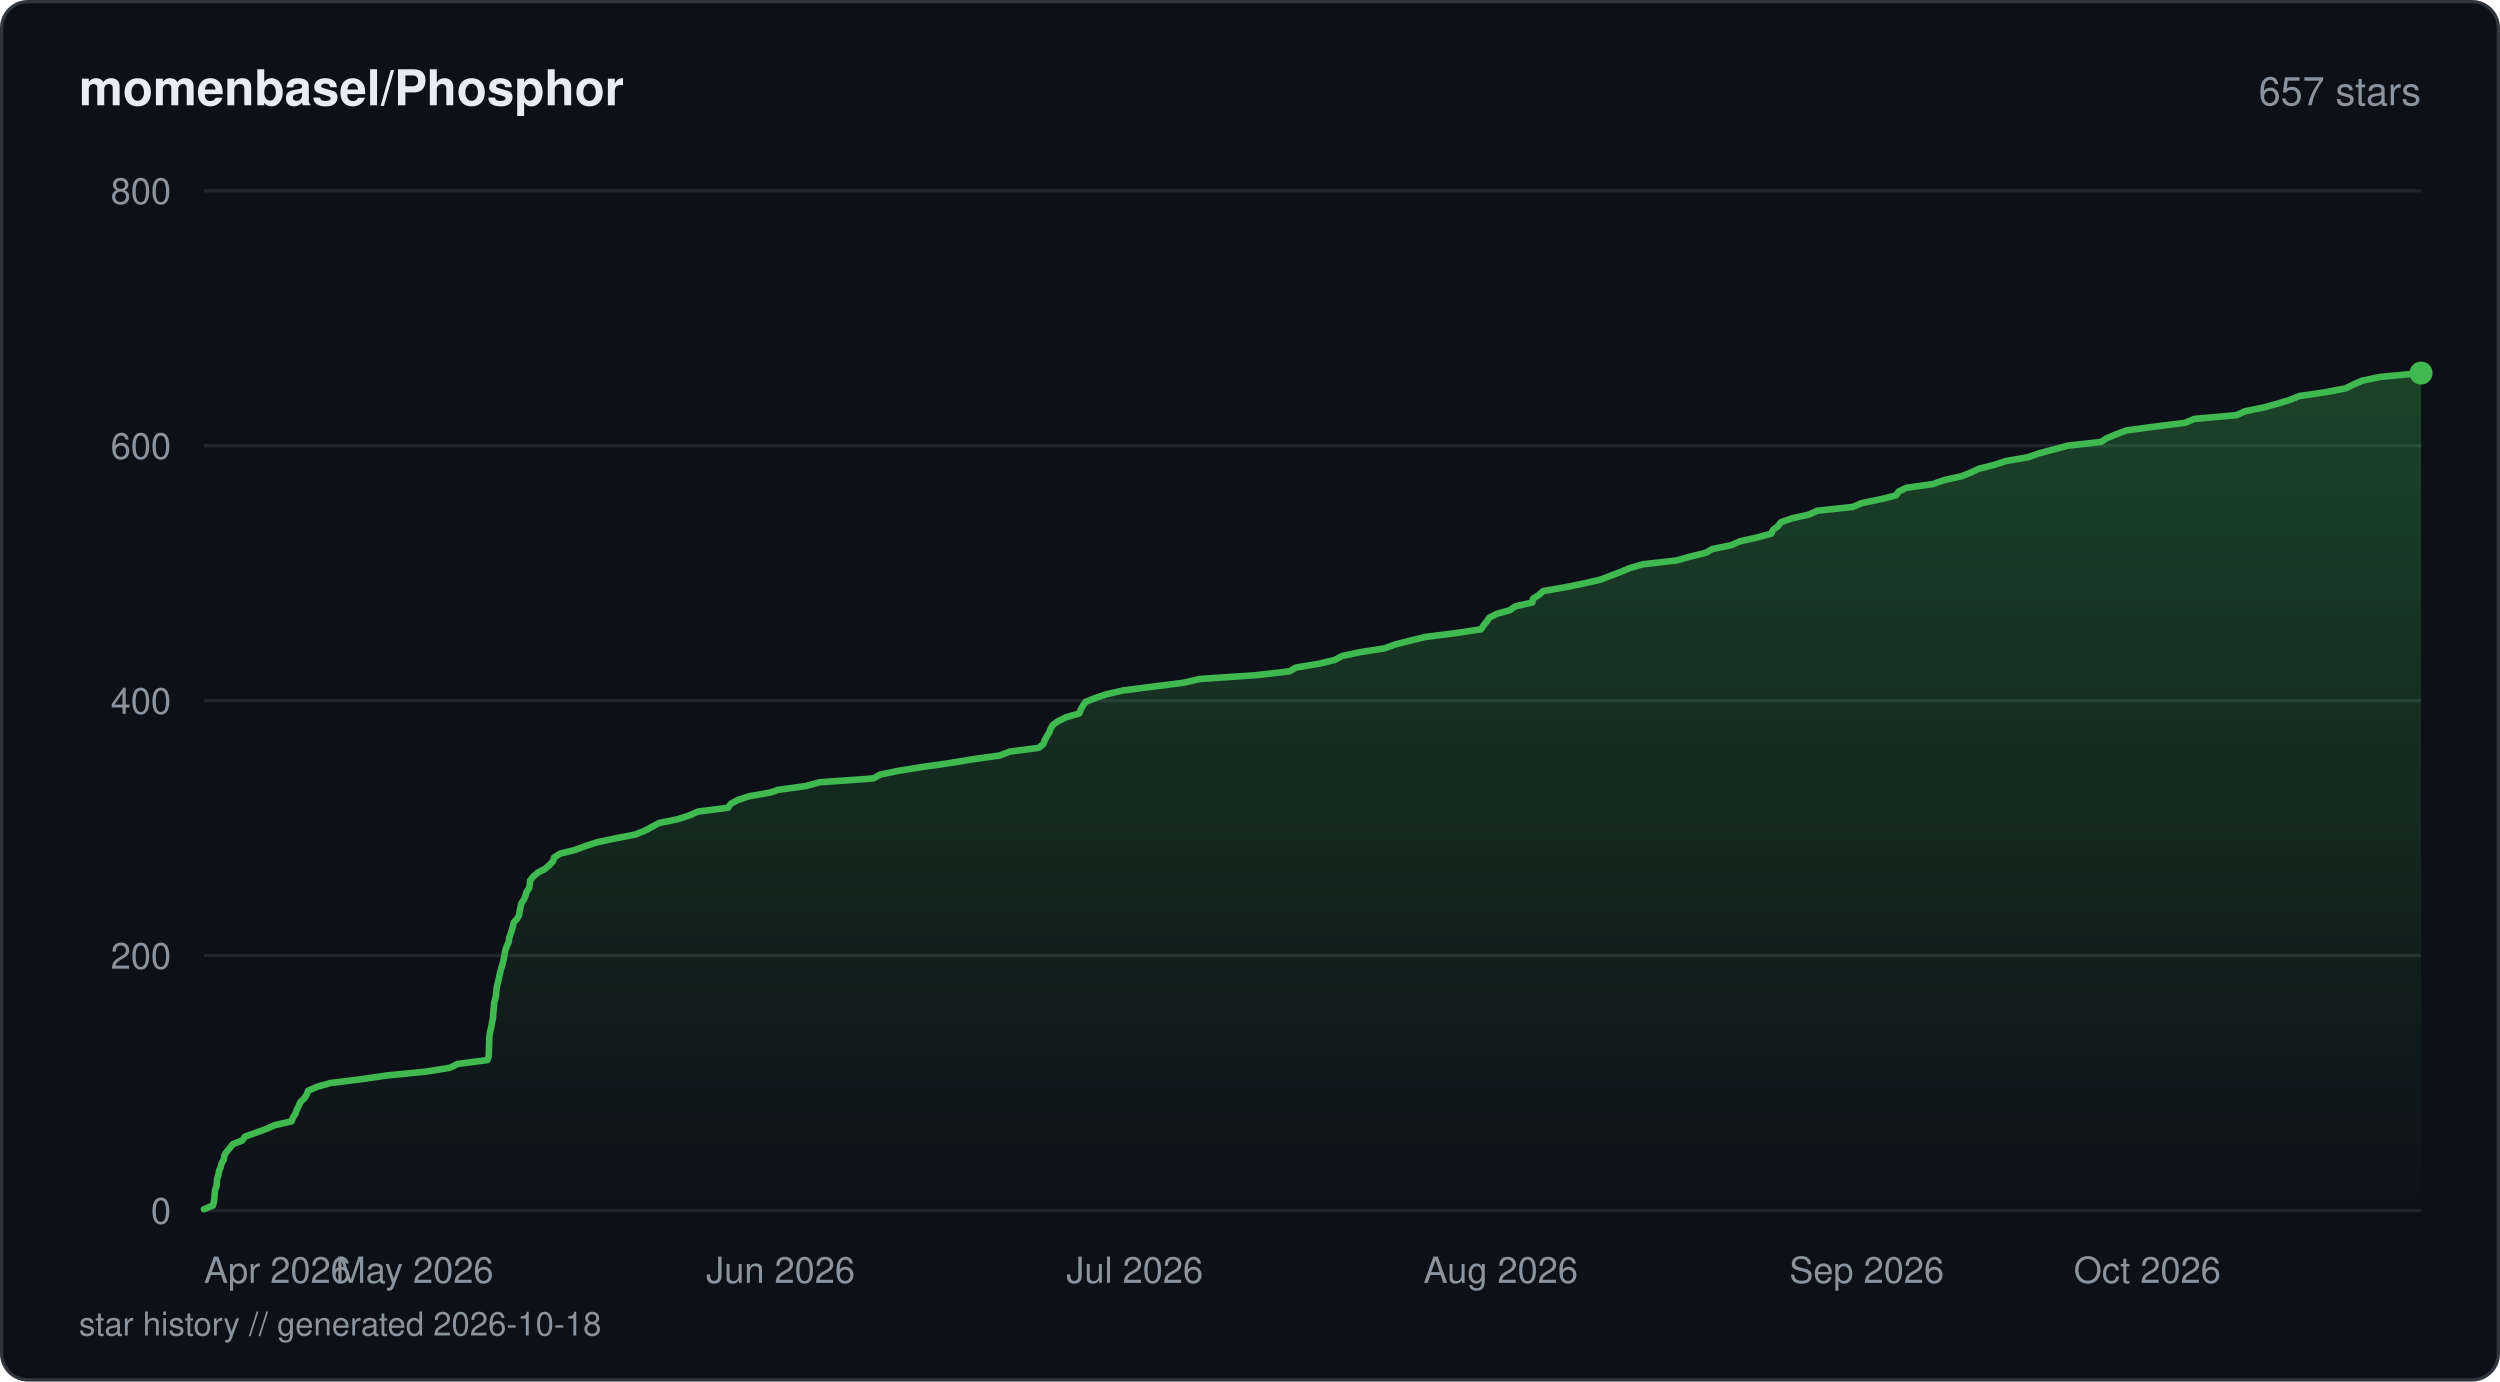
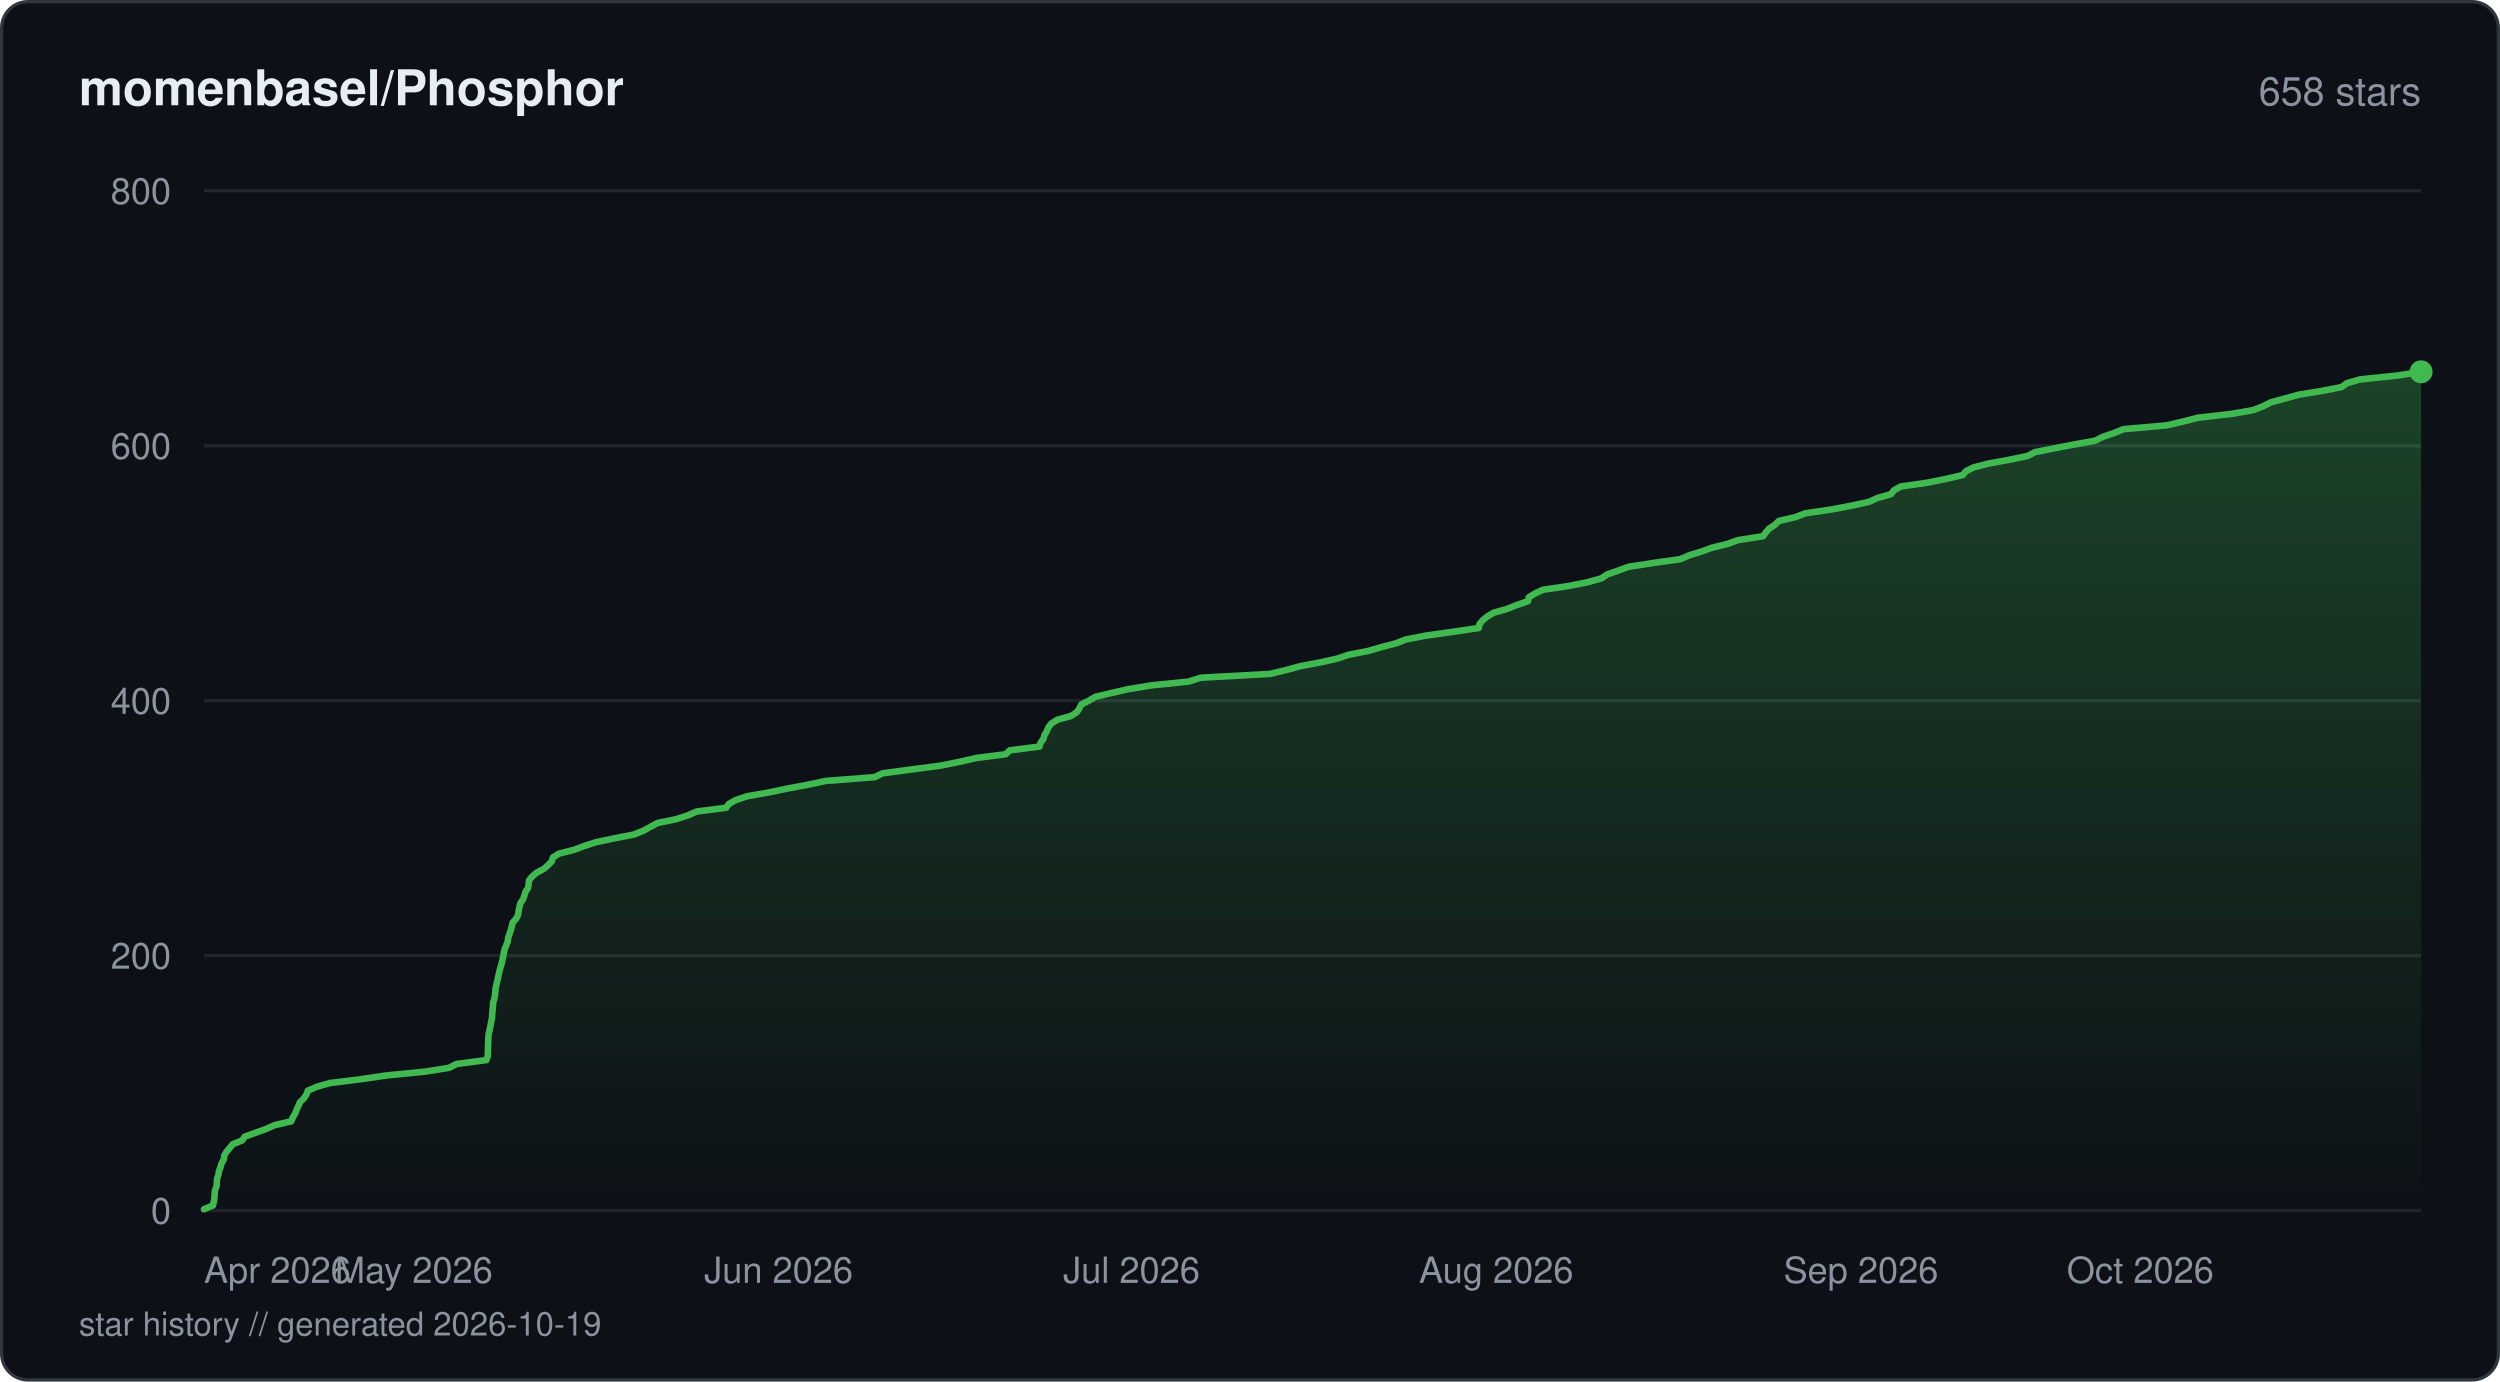
<svg xmlns="http://www.w3.org/2000/svg" viewBox="0 0 760 420" width="760" height="420" fill="none">
  <defs>
    <linearGradient id="fill-starhistorydarksvg" x1="0" y1="0" x2="0" y2="1">
      <stop offset="0%" stop-color="#3fb950" stop-opacity="0.3" />
      <stop offset="100%" stop-color="#3fb950" stop-opacity="0" />
    </linearGradient>
  </defs>
  <rect x="0.5" y="0.5" width="759" height="419" rx="8" fill="#0d1117" stroke="#30363d" stroke-width="1" />
  <text x="24" y="32" fill="#e6edf3" font-family="-apple-system, BlinkMacSystemFont, 'Segoe UI', Helvetica, Arial, sans-serif" font-size="15" font-weight="600">momenbasel/Phosphor</text>
-   <text x="736" y="32" fill="#8b949e" font-family="-apple-system, BlinkMacSystemFont, 'Segoe UI', Helvetica, Arial, sans-serif" font-size="12" text-anchor="end">657 stars</text>
+   <text x="736" y="32" fill="#8b949e" font-family="-apple-system, BlinkMacSystemFont, 'Segoe UI', Helvetica, Arial, sans-serif" font-size="12" text-anchor="end">658 stars</text>
  <line x1="62" y1="368" x2="736" y2="368" stroke="#21262d" stroke-width="1" />
  <text x="52" y="372" fill="#8b949e" font-family="-apple-system, BlinkMacSystemFont, 'Segoe UI', Helvetica, Arial, sans-serif" font-size="11" text-anchor="end">0</text>
  <line x1="62" y1="290.5" x2="736" y2="290.5" stroke="#21262d" stroke-width="1" />
  <text x="52" y="294.5" fill="#8b949e" font-family="-apple-system, BlinkMacSystemFont, 'Segoe UI', Helvetica, Arial, sans-serif" font-size="11" text-anchor="end">200</text>
  <line x1="62" y1="213" x2="736" y2="213" stroke="#21262d" stroke-width="1" />
  <text x="52" y="217" fill="#8b949e" font-family="-apple-system, BlinkMacSystemFont, 'Segoe UI', Helvetica, Arial, sans-serif" font-size="11" text-anchor="end">400</text>
  <line x1="62" y1="135.5" x2="736" y2="135.5" stroke="#21262d" stroke-width="1" />
  <text x="52" y="139.5" fill="#8b949e" font-family="-apple-system, BlinkMacSystemFont, 'Segoe UI', Helvetica, Arial, sans-serif" font-size="11" text-anchor="end">600</text>
  <line x1="62" y1="58" x2="736" y2="58" stroke="#21262d" stroke-width="1" />
  <text x="52" y="62" fill="#8b949e" font-family="-apple-system, BlinkMacSystemFont, 'Segoe UI', Helvetica, Arial, sans-serif" font-size="11" text-anchor="end">800</text>
-   <path d="M62 367.61 L64.76 366.45 L65.02 365.29 L65.2 364.13 L65.25 362.96 L65.37 361.8 L65.84 360.64 L65.92 359.48 L66 358.31 L66.4 357.15 L66.57 355.99 L67.07 354.83 L67.37 353.66 L68.05 352.5 L68.17 351.34 L68.85 350.18 L69.85 349.01 L70.76 347.85 L73.66 346.69 L74.45 345.53 L77.76 344.36 L80.96 343.2 L83.57 342.04 L88.63 340.88 L89.08 339.71 L89.8 338.55 L90.23 337.39 L90.8 336.23 L91.29 335.06 L92.49 333.9 L93.25 332.74 L93.68 331.58 L96.34 330.41 L100.38 329.25 L109.75 328.09 L117.73 326.93 L129.61 325.76 L136.78 324.6 L139.11 323.44 L148.14 322.27 L148.57 321.11 L148.61 319.95 L148.64 318.79 L148.67 317.63 L148.72 316.46 L148.76 315.3 L148.89 314.14 L149.16 312.98 L149.42 311.81 L149.61 310.65 L149.86 309.49 L149.93 308.33 L150.03 307.16 L150.15 306 L150.21 304.84 L150.55 303.68 L150.79 302.51 L150.89 301.35 L151 300.19 L151.28 299.02 L151.56 297.86 L151.81 296.7 L152.07 295.54 L152.37 294.38 L152.74 293.21 L153.01 292.05 L153.27 290.89 L153.46 289.73 L153.71 288.56 L154.18 287.4 L154.68 286.24 L154.8 285.08 L155.21 283.91 L155.61 282.75 L155.91 281.59 L156.18 280.43 L157.25 279.26 L157.84 278.1 L157.99 276.94 L158.22 275.77 L158.5 274.61 L159.29 273.45 L159.74 272.29 L160.07 271.13 L160.88 269.96 L161.04 268.8 L161.17 267.64 L162.1 266.48 L163.46 265.31 L165.68 264.15 L167 262.99 L168.13 261.83 L168.45 260.66 L170.31 259.5 L174.93 258.34 L178 257.18 L181.65 256.01 L187.16 254.85 L193.16 253.69 L196.06 252.53 L198.2 251.36 L200.33 250.2 L206.01 249.04 L209.6 247.88 L212.26 246.71 L221.34 245.55 L222.12 244.39 L224.21 243.23 L227.73 242.06 L234.33 240.9 L236.39 240.13 L244.95 238.96 L249.22 237.8 L265.56 236.64 L267.53 235.48 L273.24 234.31 L280.39 233.15 L288.64 231.99 L295.58 230.83 L303.94 229.66 L306.89 228.5 L315.76 227.34 L317.19 226.18 L317.61 225.01 L318.24 223.85 L318.94 222.69 L319.4 221.53 L320.05 220.36 L321.76 219.2 L324.09 218.04 L328.12 216.88 L328.55 215.71 L329.19 214.55 L330.01 213.39 L332.85 212.23 L336.34 211.06 L341.38 209.9 L350.4 208.74 L359.61 207.58 L364.76 206.41 L381.84 205.25 L391.98 204.09 L393.98 202.93 L401.06 201.76 L405.83 200.6 L407.99 199.44 L413.34 198.28 L420.84 197.11 L424.03 195.95 L428.56 194.79 L433.3 193.63 L442.59 192.46 L450.24 191.3 L450.99 190.14 L451.93 188.98 L452.72 187.81 L454.89 186.65 L458.99 185.49 L460.64 184.33 L465.82 183.16 L466.03 182 L467.86 180.84 L469.14 179.68 L475.93 178.51 L481.6 177.35 L486.62 176.19 L489.62 175.02 L492.7 173.86 L495.43 172.7 L499.46 171.54 L509.66 170.38 L513.78 169.21 L518.6 168.05 L520.54 166.89 L526.31 165.73 L528.94 164.56 L534.14 163.4 L538.42 162.24 L539.02 161.08 L540.53 159.91 L541.42 158.75 L544.72 157.59 L549.9 156.43 L552.47 155.26 L563.26 154.1 L565.97 152.94 L571.64 151.78 L576.39 150.61 L577.16 149.45 L579.51 148.29 L587.69 147.13 L590.98 145.96 L596.23 144.8 L599.2 143.64 L601.61 142.48 L606.3 141.31 L609.79 140.15 L616.54 138.99 L619.82 137.82 L624.21 136.66 L628.52 135.5 L638.72 134.34 L640.52 133.18 L643.35 132.01 L646.45 130.85 L655.02 129.69 L664.27 128.53 L667.01 127.36 L679.9 126.2 L682.41 125.04 L688.1 123.88 L692.39 122.71 L696.18 121.55 L699 120.39 L706.95 119.23 L713.07 118.06 L715.42 116.9 L718.03 115.74 L723.63 114.57 L736 113.41 L736 368 L62 368 Z" fill="url(#fill-starhistorydarksvg)" />
-   <path d="M62 367.61 L64.76 366.45 L65.02 365.29 L65.2 364.13 L65.25 362.96 L65.37 361.8 L65.84 360.64 L65.92 359.48 L66 358.31 L66.4 357.15 L66.57 355.99 L67.07 354.83 L67.37 353.66 L68.05 352.5 L68.17 351.34 L68.85 350.18 L69.85 349.01 L70.76 347.85 L73.66 346.69 L74.45 345.53 L77.76 344.36 L80.96 343.2 L83.57 342.04 L88.63 340.88 L89.08 339.71 L89.8 338.55 L90.23 337.39 L90.8 336.23 L91.29 335.06 L92.49 333.9 L93.25 332.74 L93.68 331.58 L96.34 330.41 L100.38 329.25 L109.75 328.09 L117.73 326.93 L129.61 325.76 L136.78 324.6 L139.11 323.44 L148.14 322.27 L148.57 321.11 L148.61 319.95 L148.64 318.79 L148.67 317.63 L148.72 316.46 L148.76 315.3 L148.89 314.14 L149.16 312.98 L149.42 311.81 L149.61 310.65 L149.86 309.49 L149.93 308.33 L150.03 307.16 L150.15 306 L150.21 304.84 L150.55 303.68 L150.79 302.51 L150.89 301.35 L151 300.19 L151.28 299.02 L151.56 297.86 L151.81 296.7 L152.07 295.54 L152.37 294.38 L152.74 293.21 L153.01 292.05 L153.27 290.89 L153.46 289.73 L153.71 288.56 L154.18 287.4 L154.68 286.24 L154.8 285.08 L155.21 283.91 L155.61 282.75 L155.91 281.59 L156.18 280.43 L157.25 279.26 L157.84 278.1 L157.99 276.94 L158.22 275.77 L158.5 274.61 L159.29 273.45 L159.74 272.29 L160.07 271.13 L160.88 269.96 L161.04 268.8 L161.17 267.64 L162.1 266.48 L163.46 265.31 L165.68 264.15 L167 262.99 L168.13 261.83 L168.45 260.66 L170.31 259.5 L174.93 258.34 L178 257.18 L181.65 256.01 L187.16 254.85 L193.16 253.69 L196.06 252.53 L198.2 251.36 L200.33 250.2 L206.01 249.04 L209.6 247.88 L212.26 246.71 L221.34 245.55 L222.12 244.39 L224.21 243.23 L227.73 242.06 L234.33 240.9 L236.39 240.13 L244.95 238.96 L249.22 237.8 L265.56 236.64 L267.53 235.48 L273.24 234.31 L280.39 233.15 L288.64 231.99 L295.58 230.83 L303.94 229.66 L306.89 228.5 L315.76 227.34 L317.19 226.18 L317.61 225.01 L318.24 223.85 L318.94 222.69 L319.4 221.53 L320.05 220.36 L321.76 219.2 L324.09 218.04 L328.12 216.88 L328.55 215.71 L329.19 214.55 L330.01 213.39 L332.85 212.23 L336.34 211.06 L341.38 209.9 L350.4 208.74 L359.61 207.58 L364.76 206.41 L381.84 205.25 L391.98 204.09 L393.98 202.93 L401.06 201.76 L405.83 200.6 L407.99 199.44 L413.34 198.28 L420.84 197.11 L424.03 195.95 L428.56 194.79 L433.3 193.63 L442.59 192.46 L450.24 191.3 L450.99 190.14 L451.93 188.98 L452.72 187.81 L454.89 186.65 L458.99 185.49 L460.64 184.33 L465.82 183.16 L466.03 182 L467.86 180.84 L469.14 179.68 L475.93 178.51 L481.6 177.35 L486.62 176.19 L489.62 175.02 L492.7 173.86 L495.43 172.7 L499.46 171.54 L509.66 170.38 L513.78 169.21 L518.6 168.05 L520.54 166.89 L526.31 165.73 L528.94 164.56 L534.14 163.4 L538.42 162.24 L539.02 161.08 L540.53 159.91 L541.42 158.75 L544.72 157.59 L549.9 156.43 L552.47 155.26 L563.26 154.1 L565.97 152.94 L571.64 151.78 L576.39 150.61 L577.16 149.45 L579.51 148.29 L587.69 147.13 L590.98 145.96 L596.23 144.8 L599.2 143.64 L601.61 142.48 L606.3 141.31 L609.79 140.15 L616.54 138.99 L619.82 137.82 L624.21 136.66 L628.52 135.5 L638.72 134.34 L640.52 133.18 L643.35 132.01 L646.45 130.85 L655.02 129.69 L664.27 128.53 L667.01 127.36 L679.9 126.2 L682.41 125.04 L688.1 123.88 L692.39 122.71 L696.18 121.55 L699 120.39 L706.95 119.23 L713.07 118.06 L715.42 116.9 L718.03 115.74 L723.63 114.57 L736 113.41" stroke="#3fb950" stroke-width="2" stroke-linejoin="round" stroke-linecap="round" fill="none" />
-   <circle cx="736" cy="113.41" r="3.5" fill="#3fb950" />
+   <path d="M62 367.61 L64.75 366.45 L65.01 365.29 L65.19 364.13 L65.24 362.96 L65.36 361.8 L65.83 360.64 L65.91 359.48 L65.99 358.31 L66.38 357.15 L66.56 355.99 L67.05 354.83 L67.35 353.66 L68.03 352.5 L68.15 351.34 L68.83 350.18 L69.82 349.01 L70.73 347.85 L73.62 346.69 L74.41 345.53 L77.7 344.36 L80.9 343.2 L83.49 342.04 L88.54 340.88 L88.99 339.71 L89.7 338.55 L90.14 337.39 L90.71 336.23 L91.19 335.06 L92.38 333.9 L93.15 332.74 L93.57 331.58 L96.22 330.41 L100.25 329.25 L109.59 328.09 L117.53 326.93 L129.38 325.76 L136.53 324.6 L138.84 323.44 L147.84 322.27 L148.27 321.11 L148.31 319.95 L148.34 318.79 L148.38 317.63 L148.42 316.46 L148.46 315.3 L148.59 314.14 L148.86 312.98 L149.11 311.81 L149.31 310.65 L149.56 309.49 L149.63 308.33 L149.73 307.16 L149.84 306 L149.91 304.84 L150.25 303.68 L150.49 302.51 L150.59 301.35 L150.7 300.19 L150.98 299.02 L151.25 297.86 L151.5 296.7 L151.76 295.54 L152.06 294.38 L152.43 293.21 L152.7 292.05 L152.96 290.89 L153.15 289.73 L153.4 288.56 L153.87 287.4 L154.36 286.24 L154.48 285.08 L154.89 283.91 L155.29 282.75 L155.59 281.59 L155.86 280.43 L156.93 279.26 L157.51 278.1 L157.66 276.94 L157.89 275.77 L158.17 274.61 L158.96 273.45 L159.4 272.29 L159.74 271.13 L160.54 269.96 L160.7 268.8 L160.82 267.64 L161.76 266.48 L163.11 265.31 L165.32 264.15 L166.64 262.99 L167.76 261.83 L168.08 260.66 L169.94 259.5 L174.54 258.34 L177.6 257.18 L181.24 256.01 L186.73 254.85 L192.71 253.69 L195.6 252.53 L197.73 251.36 L199.86 250.2 L205.51 249.04 L209.1 247.88 L211.74 246.71 L220.79 245.55 L221.56 244.39 L223.66 243.23 L227.16 242.06 L233.74 240.9 L239.24 239.74 L245.48 238.58 L251.01 237.41 L265.92 236.25 L268.26 235.09 L276.97 233.93 L285.9 232.76 L291.64 231.6 L296.71 230.44 L305.73 229.28 L306.97 228.11 L316.02 226.95 L316.34 225.79 L317.2 224.63 L317.52 223.46 L318.24 222.3 L318.7 221.14 L319.58 219.98 L321.4 218.81 L325.6 217.65 L327.37 216.49 L328.13 215.33 L328.74 214.16 L331.01 213 L332.99 211.84 L337.83 210.68 L342.94 209.51 L350.02 208.35 L361.35 207.19 L365 206.03 L386.07 204.86 L390.94 203.7 L395.17 202.54 L401.27 201.38 L406.57 200.21 L409.98 199.05 L415.92 197.89 L419.93 196.73 L424.38 195.56 L427.38 194.4 L433.4 193.24 L441.61 192.08 L449.54 190.91 L449.76 189.75 L450.73 188.59 L452.11 187.43 L454.07 186.26 L458.17 185.1 L461.06 183.94 L464.49 182.77 L464.74 181.61 L466.59 180.45 L469.03 179.29 L476.88 178.13 L482.74 176.96 L486.89 175.8 L488.56 174.64 L491.88 173.48 L495.09 172.31 L502.51 171.15 L510.82 169.99 L513.46 168.83 L517.25 167.66 L520.44 166.5 L525.19 165.34 L528.4 164.18 L535.95 163.01 L536.82 161.85 L537.83 160.69 L539.58 159.53 L540.79 158.36 L545.79 157.2 L548.85 156.04 L556.84 154.88 L562.91 153.71 L568.22 152.55 L570.77 151.39 L574.83 150.23 L575.75 149.06 L577.8 147.9 L585.91 146.74 L591.7 145.57 L596.66 144.41 L597.65 143.25 L599.93 142.09 L604.52 140.92 L610.84 139.76 L616.43 138.6 L618.64 137.44 L624.57 136.27 L630.63 135.11 L636.97 133.95 L639.27 132.79 L642.67 131.63 L645.53 130.46 L658.71 129.3 L663.67 128.14 L668.19 126.98 L678.44 125.81 L685.04 124.65 L688 123.49 L690.27 122.33 L694.59 121.16 L698.77 120 L705.8 118.84 L711.8 117.68 L713.43 116.51 L717.41 115.35 L728.62 114.19 L736 113.03 L736 368 L62 368 Z" fill="url(#fill-starhistorydarksvg)" />
+   <path d="M62 367.61 L64.75 366.45 L65.01 365.29 L65.19 364.13 L65.24 362.96 L65.36 361.8 L65.83 360.64 L65.91 359.48 L65.99 358.31 L66.38 357.15 L66.56 355.99 L67.05 354.83 L67.35 353.66 L68.03 352.5 L68.15 351.34 L68.83 350.18 L69.82 349.01 L70.73 347.85 L73.62 346.69 L74.41 345.53 L77.7 344.36 L80.9 343.2 L83.49 342.04 L88.54 340.88 L88.99 339.71 L89.7 338.55 L90.14 337.39 L90.71 336.23 L91.19 335.06 L92.38 333.9 L93.15 332.74 L93.57 331.58 L96.22 330.41 L100.25 329.25 L109.59 328.09 L117.53 326.93 L129.38 325.76 L136.53 324.6 L138.84 323.44 L147.84 322.27 L148.27 321.11 L148.31 319.95 L148.34 318.79 L148.38 317.63 L148.42 316.46 L148.46 315.3 L148.59 314.14 L148.86 312.98 L149.11 311.81 L149.31 310.65 L149.56 309.49 L149.63 308.33 L149.73 307.16 L149.84 306 L149.91 304.84 L150.25 303.68 L150.49 302.51 L150.59 301.35 L150.7 300.19 L150.98 299.02 L151.25 297.86 L151.5 296.7 L151.76 295.54 L152.06 294.38 L152.43 293.21 L152.7 292.05 L152.96 290.89 L153.15 289.73 L153.4 288.56 L153.87 287.4 L154.36 286.24 L154.48 285.08 L154.89 283.91 L155.29 282.75 L155.59 281.59 L155.86 280.43 L156.93 279.26 L157.51 278.1 L157.66 276.94 L157.89 275.77 L158.17 274.61 L158.96 273.45 L159.4 272.29 L159.74 271.13 L160.54 269.96 L160.7 268.8 L160.82 267.64 L161.76 266.48 L163.11 265.31 L165.32 264.15 L166.64 262.99 L167.76 261.83 L168.08 260.66 L169.94 259.5 L174.54 258.34 L177.6 257.18 L181.24 256.01 L186.73 254.85 L192.71 253.69 L195.6 252.53 L197.73 251.36 L199.86 250.2 L205.51 249.04 L209.1 247.88 L211.74 246.71 L220.79 245.55 L221.56 244.39 L223.66 243.23 L227.16 242.06 L233.74 240.9 L239.24 239.74 L245.48 238.58 L251.01 237.41 L265.92 236.25 L268.26 235.09 L276.97 233.93 L285.9 232.76 L291.64 231.6 L296.71 230.44 L305.73 229.28 L306.97 228.11 L316.02 226.95 L316.34 225.79 L317.2 224.63 L317.52 223.46 L318.24 222.3 L318.7 221.14 L319.58 219.98 L321.4 218.81 L325.6 217.65 L327.37 216.49 L328.13 215.33 L328.74 214.16 L331.01 213 L332.99 211.84 L337.83 210.68 L342.94 209.51 L350.02 208.35 L361.35 207.19 L365 206.03 L386.07 204.86 L390.94 203.7 L395.17 202.54 L401.27 201.38 L406.57 200.21 L409.98 199.05 L415.92 197.89 L419.93 196.73 L424.38 195.56 L427.38 194.4 L433.4 193.24 L441.61 192.08 L449.54 190.91 L449.76 189.75 L450.73 188.59 L452.11 187.43 L454.07 186.26 L458.17 185.1 L461.06 183.94 L464.49 182.77 L464.74 181.61 L466.59 180.45 L469.03 179.29 L476.88 178.13 L482.74 176.96 L486.89 175.8 L488.56 174.64 L491.88 173.48 L495.09 172.31 L502.51 171.15 L510.82 169.99 L513.46 168.83 L517.25 167.66 L520.44 166.5 L525.19 165.34 L528.4 164.18 L535.95 163.01 L536.82 161.85 L537.83 160.69 L539.58 159.53 L540.79 158.36 L545.79 157.2 L548.85 156.04 L556.84 154.88 L562.91 153.71 L568.22 152.55 L570.77 151.39 L574.83 150.23 L575.75 149.06 L577.8 147.9 L585.91 146.74 L591.7 145.57 L596.66 144.41 L597.65 143.25 L599.93 142.09 L604.52 140.92 L610.84 139.76 L616.43 138.6 L618.64 137.44 L624.57 136.27 L630.63 135.11 L636.97 133.95 L639.27 132.79 L642.67 131.63 L645.53 130.46 L658.71 129.3 L663.67 128.14 L668.19 126.98 L678.44 125.81 L685.04 124.65 L688 123.49 L690.27 122.33 L694.59 121.16 L698.77 120 L705.8 118.84 L711.8 117.68 L713.43 116.51 L717.41 115.35 L728.62 114.19 L736 113.03" stroke="#3fb950" stroke-width="2" stroke-linejoin="round" stroke-linecap="round" fill="none" />
+   <circle cx="736" cy="113.03" r="3.5" fill="#3fb950" />
  <text x="62" y="390" fill="#8b949e" font-family="-apple-system, BlinkMacSystemFont, 'Segoe UI', Helvetica, Arial, sans-serif" font-size="11" text-anchor="start">Apr 2026</text>
-   <text x="126.03" y="390" fill="#8b949e" font-family="-apple-system, BlinkMacSystemFont, 'Segoe UI', Helvetica, Arial, sans-serif" font-size="11" text-anchor="middle">May 2026</text>
-   <text x="237.29" y="390" fill="#8b949e" font-family="-apple-system, BlinkMacSystemFont, 'Segoe UI', Helvetica, Arial, sans-serif" font-size="11" text-anchor="middle">Jun 2026</text>
-   <text x="344.95" y="390" fill="#8b949e" font-family="-apple-system, BlinkMacSystemFont, 'Segoe UI', Helvetica, Arial, sans-serif" font-size="11" text-anchor="middle">Jul 2026</text>
-   <text x="456.21" y="390" fill="#8b949e" font-family="-apple-system, BlinkMacSystemFont, 'Segoe UI', Helvetica, Arial, sans-serif" font-size="11" text-anchor="middle">Aug 2026</text>
-   <text x="567.47" y="390" fill="#8b949e" font-family="-apple-system, BlinkMacSystemFont, 'Segoe UI', Helvetica, Arial, sans-serif" font-size="11" text-anchor="middle">Sep 2026</text>
-   <text x="675.13" y="390" fill="#8b949e" font-family="-apple-system, BlinkMacSystemFont, 'Segoe UI', Helvetica, Arial, sans-serif" font-size="11" text-anchor="end">Oct 2026</text>
-   <text x="24" y="406" fill="#8b949e" font-family="-apple-system, BlinkMacSystemFont, 'Segoe UI', Helvetica, Arial, sans-serif" font-size="10">star history // generated 2026-10-18</text>
+   <text x="125.81" y="390" fill="#8b949e" font-family="-apple-system, BlinkMacSystemFont, 'Segoe UI', Helvetica, Arial, sans-serif" font-size="11" text-anchor="middle">May 2026</text>
+   <text x="236.69" y="390" fill="#8b949e" font-family="-apple-system, BlinkMacSystemFont, 'Segoe UI', Helvetica, Arial, sans-serif" font-size="11" text-anchor="middle">Jun 2026</text>
+   <text x="343.98" y="390" fill="#8b949e" font-family="-apple-system, BlinkMacSystemFont, 'Segoe UI', Helvetica, Arial, sans-serif" font-size="11" text-anchor="middle">Jul 2026</text>
+   <text x="454.85" y="390" fill="#8b949e" font-family="-apple-system, BlinkMacSystemFont, 'Segoe UI', Helvetica, Arial, sans-serif" font-size="11" text-anchor="middle">Aug 2026</text>
+   <text x="565.73" y="390" fill="#8b949e" font-family="-apple-system, BlinkMacSystemFont, 'Segoe UI', Helvetica, Arial, sans-serif" font-size="11" text-anchor="middle">Sep 2026</text>
+   <text x="673.02" y="390" fill="#8b949e" font-family="-apple-system, BlinkMacSystemFont, 'Segoe UI', Helvetica, Arial, sans-serif" font-size="11" text-anchor="end">Oct 2026</text>
+   <text x="24" y="406" fill="#8b949e" font-family="-apple-system, BlinkMacSystemFont, 'Segoe UI', Helvetica, Arial, sans-serif" font-size="10">star history // generated 2026-10-19</text>
</svg>
